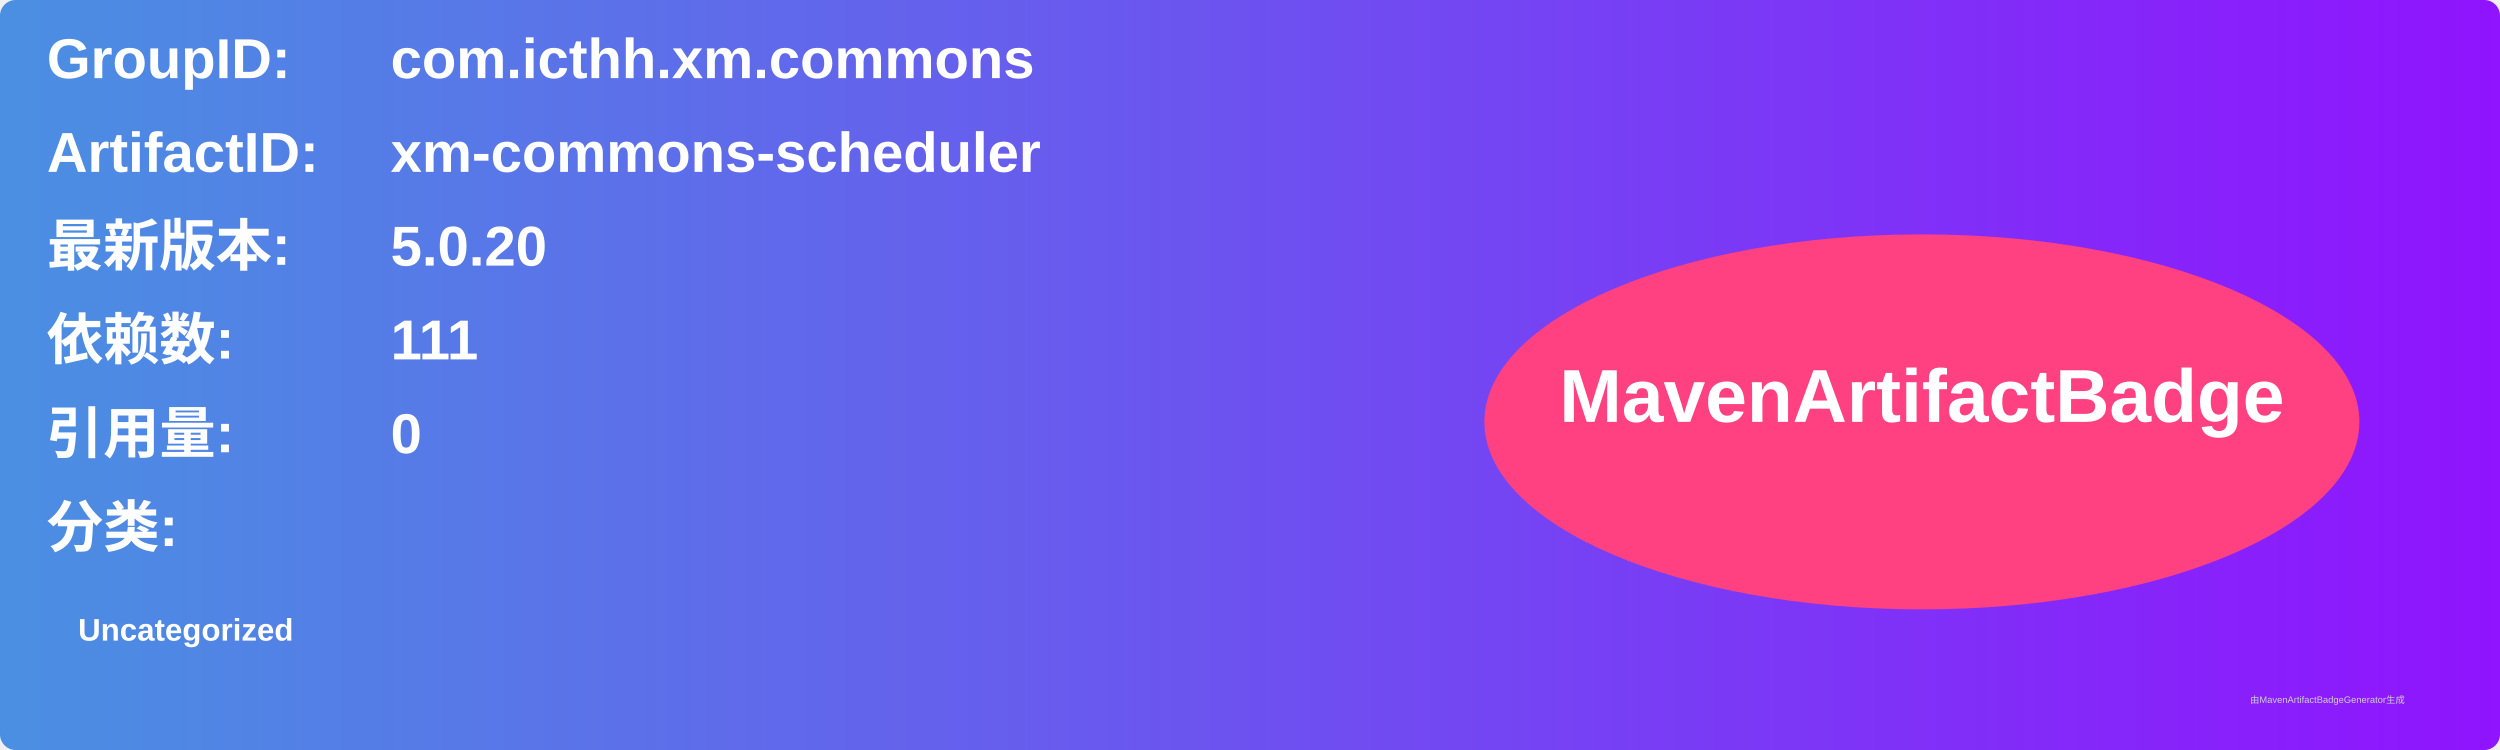
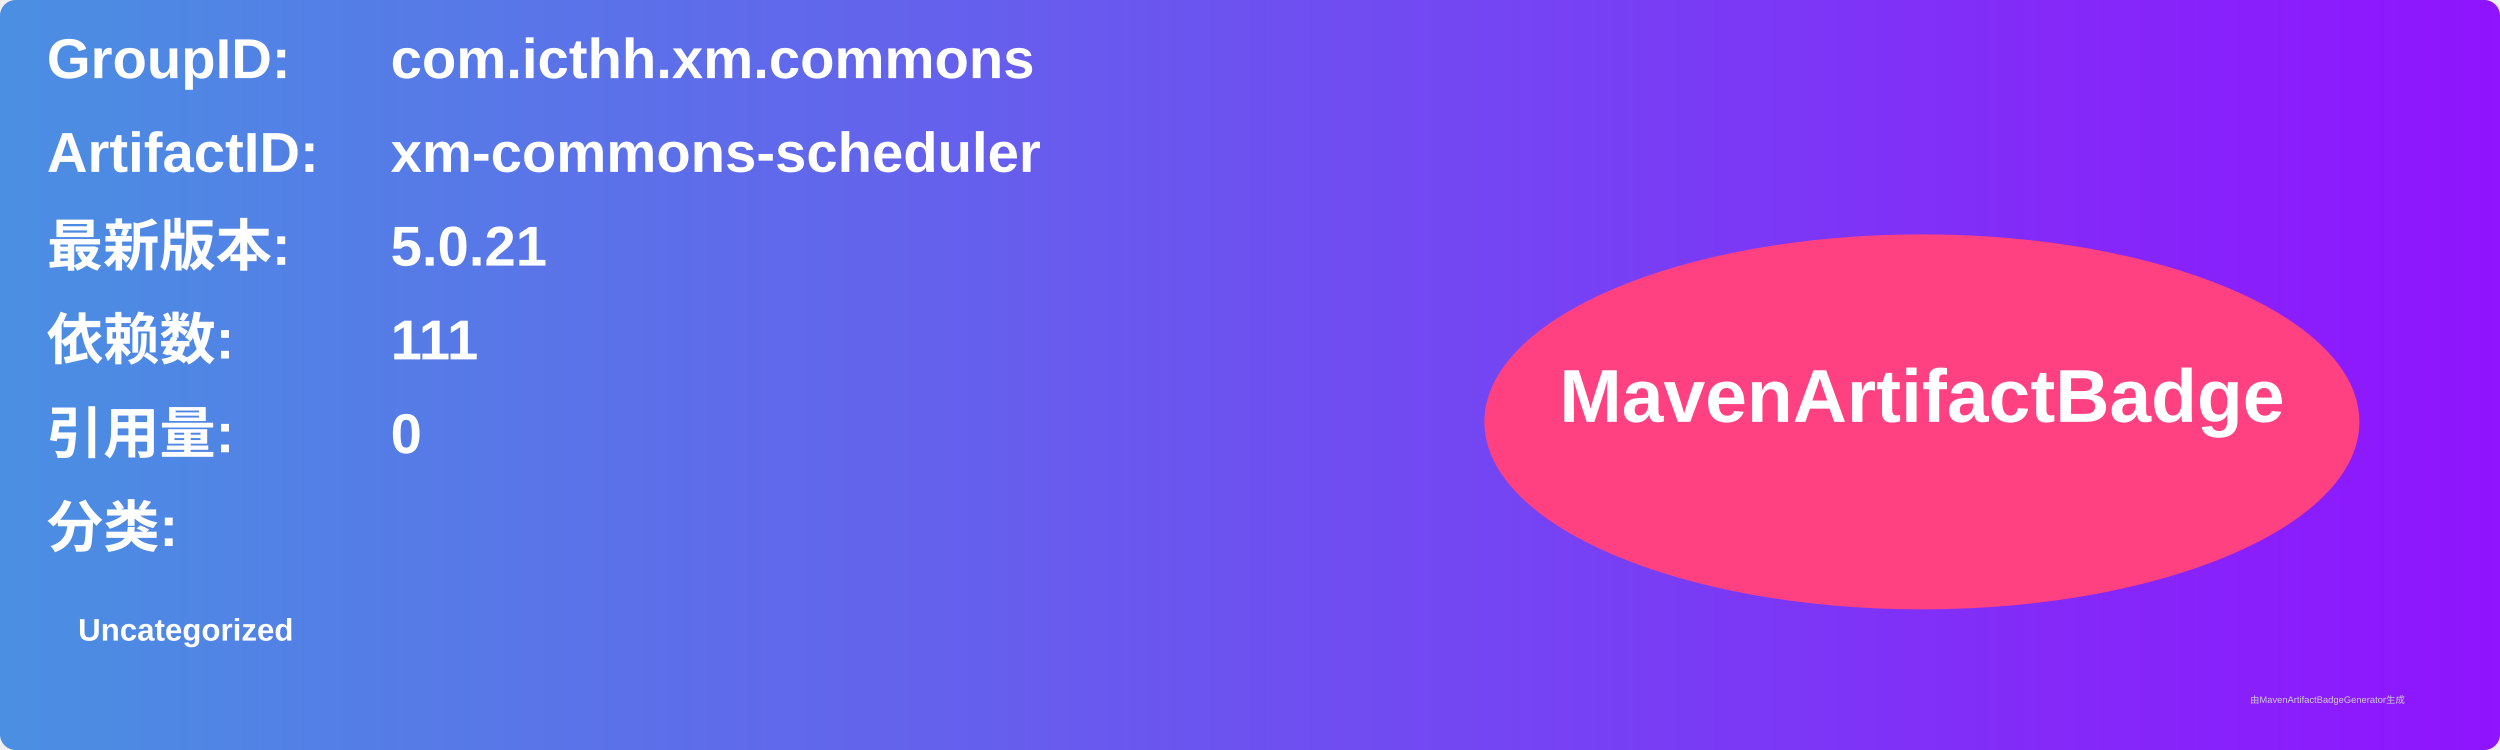
<svg xmlns="http://www.w3.org/2000/svg" width="800" height="240" viewBox="0 0 800 240">
  <linearGradient id="grad" x1="0%" y1="0%" x2="100%" y2="0%">
    <stop offset="0%" stop-color="#4a90e2" />
    <stop offset="100%" stop-color="#9013fe" />
  </linearGradient>
  <rect width="100%" height="100%" rx="5" ry="5" fill="url(#grad)" />
  <g transform="translate(15, 15)">
    <text x="0" y="10" font-family="Arial" font-size="18" fill="white" font-weight="bold" width="260">GroupID:</text>
    <text x="110" y="10" font-family="Arial" font-size="18" fill="white" font-weight="bold" width="460">com.icthh.xm.commons</text>
    <text x="0" y="40" font-family="Arial" font-size="18" fill="white" font-weight="bold" width="260">ArtifactID:</text>
    <text x="110" y="40" font-family="Arial" font-size="18" fill="white" font-weight="bold" width="460">xm-commons-scheduler</text>
    <text x="0" y="70" font-family="Arial" font-size="18" fill="white" font-weight="bold">最新版本:</text>
    <text x="110" y="70" font-family="Arial" font-size="18" fill="white" font-weight="bold">
-       <tspan font-weight="bold">5.0.20</tspan>
+       <tspan font-weight="bold">5.0.21</tspan>
    </text>
    <text x="0" y="100" font-family="Arial" font-size="18" fill="white" font-weight="bold">依赖数: </text>
    <text x="110" y="100" font-family="Arial" font-size="18" fill="white">
      <tspan font-weight="bold">111</tspan>
    </text>
    <text x="0" y="130" font-family="Arial" font-size="18" fill="white" font-weight="bold">引用量: </text>
    <text x="110" y="130" font-family="Arial" font-size="18" fill="white">
      <tspan font-weight="bold">0</tspan>
    </text>
    <text x="0" y="160" font-family="Arial" font-size="18" fill="white" font-weight="bold">分类:</text>
    <text x="10" y="190" font-family="Arial" font-size="10" fill="white">
      <tspan font-weight="bold">Uncategorized</tspan>
    </text>
    <ellipse cx="600" cy="120" rx="140" ry="60" fill="#ff4081" />
    <text x="600" y="120" text-anchor="middle" font-family="Arial" font-size="24" fill="white" font-weight="bold">MavenArtifactBadge</text>
  </g>
  <text x="720" y="225" font-family="Arial" font-size="3" fill="#d0d0d0">由MavenArtifactBadgeGenerator生成</text>
</svg>
